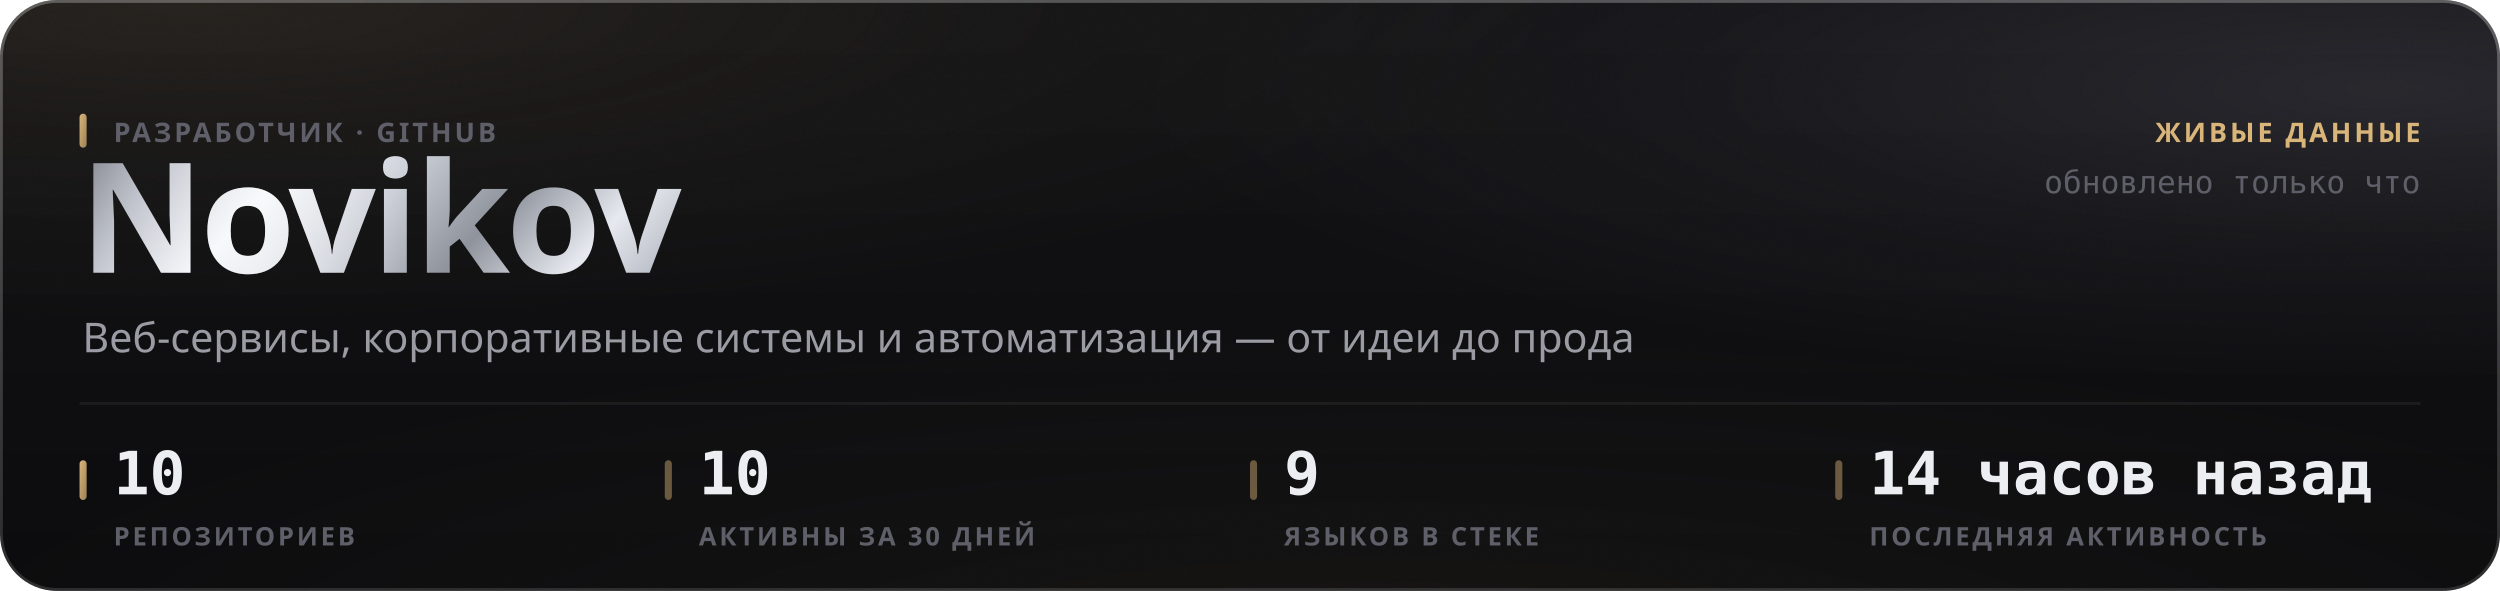
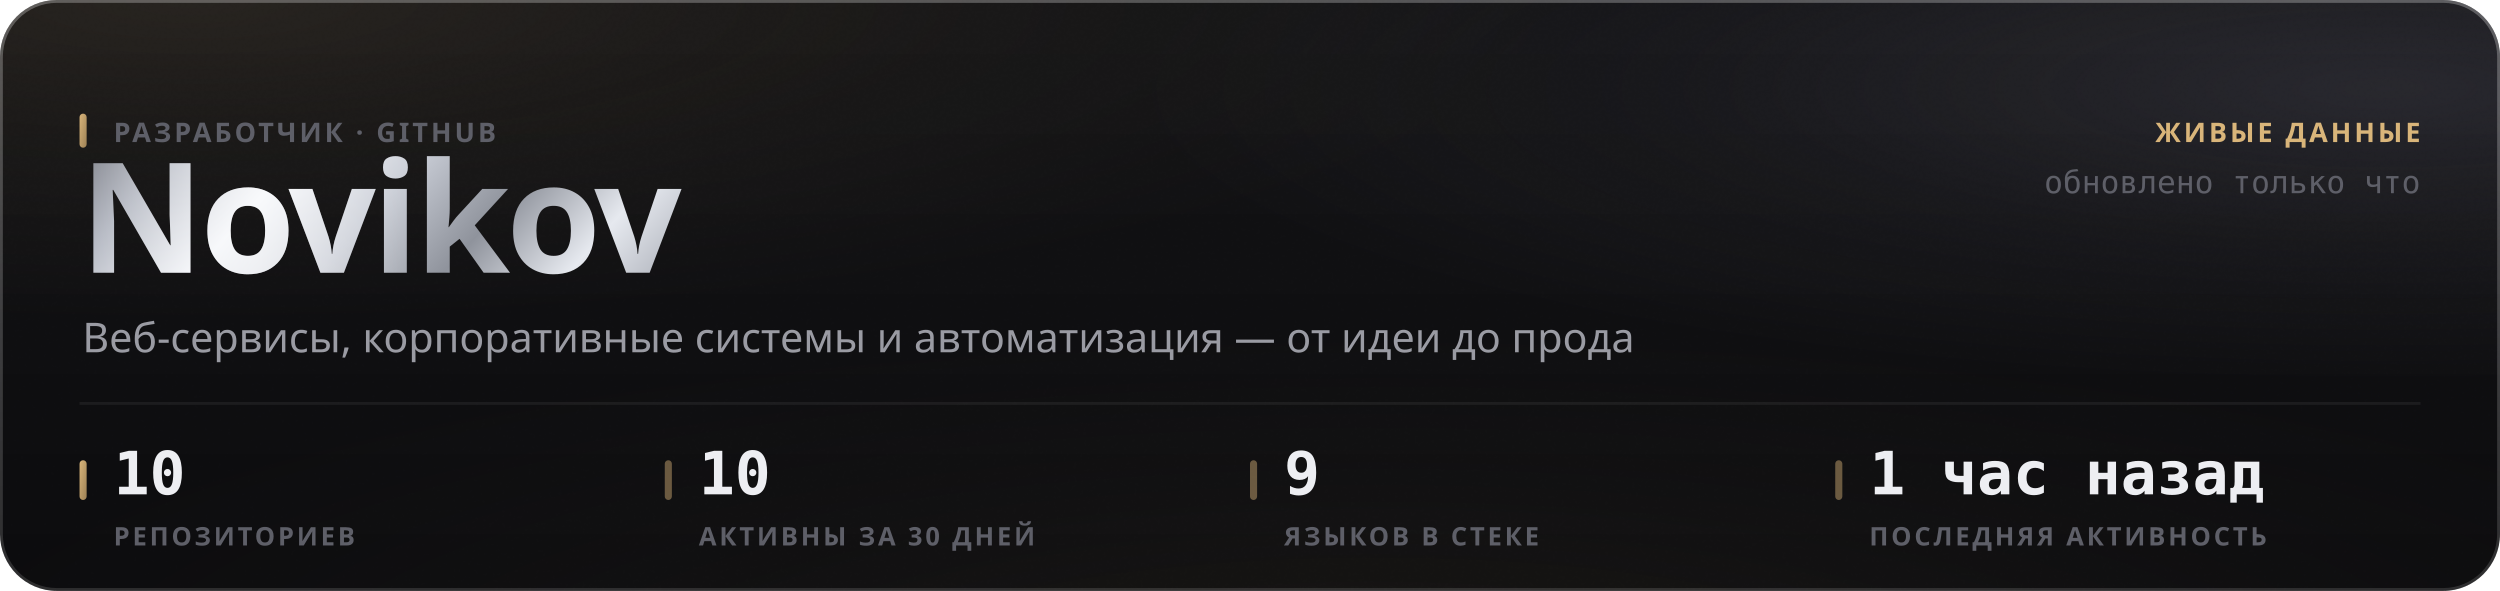
<svg xmlns="http://www.w3.org/2000/svg" width="880" height="208" viewBox="0 0 880 208" role="img">
  <style>
  text { font-family: -apple-system, BlinkMacSystemFont, 'Segoe UI', 'Noto Sans', Helvetica, Arial, sans-serif; }
  .mono { font-family: ui-monospace, 'SF Mono', 'Cascadia Mono', 'DejaVu Sans Mono', Menlo, Consolas, monospace; font-variant-numeric: tabular-nums; }
  .caps { letter-spacing: .1em; text-transform: uppercase; }

  @keyframes sheen  { from { transform: translateX(-120%); } to { transform: translateX(260%); } }
  @keyframes rise   { from { opacity: 0; transform: translateY(6px); } to { opacity: 1; transform: none; } }
  @keyframes slide  { from { opacity: 0; transform: translateX(-8px); } to { opacity: 1; transform: none; } }
  @keyframes grow   { from { transform: scaleY(0); } to { transform: scaleY(1); } }
  @keyframes widen  { from { transform: scaleX(0); } to { transform: scaleX(1); } }
  @keyframes draw   { from { stroke-dashoffset: 200; } to { stroke-dashoffset: 0; } }

  .sheen { animation: sheen 5.5s cubic-bezier(.45,0,.2,1) infinite; }
  .rise  { animation: rise .5s cubic-bezier(.16,1,.3,1) both; }
  .slide { animation: slide .42s cubic-bezier(.16,1,.3,1) both; }
  .bar   { transform-box: fill-box; transform-origin: 50% 100%;
           animation: grow .62s cubic-bezier(.16,1,.3,1) both; }
  .fill  { transform-box: fill-box; transform-origin: 0% 50%;
           animation: widen .8s cubic-bezier(.16,1,.3,1) both; }
  /* The hidden start state lives in the keyframes, never in the static rule.
     A renderer that ignores CSS animations then falls back to the FINISHED
     state — a drawn line, visible text — instead of an empty panel. */
  .spark { stroke-dasharray: 200;
           animation: draw 1.1s cubic-bezier(.16,1,.3,1) both; }

  @media (prefers-reduced-motion: reduce) {
    .sheen { animation: none; opacity: 0; }
    .rise, .slide, .bar, .fill, .spark { animation: none; opacity: 1; transform: none;
                                         stroke-dashoffset: 0; }
  }</style>
  <defs>
    <filter id="grain5" x="0" y="0" width="100%" height="100%">
      <feTurbulence type="fractalNoise" baseFrequency="0.85" numOctaves="3" stitchTiles="stitch" />
      <feColorMatrix type="saturate" values="0" />
    </filter>
    <linearGradient id="accent1" x1="0" y1="0" x2="1" y2="1">
      <stop offset="0%" stop-color="#d9b57a" />
      <stop offset="100%" stop-color="#9d8155" />
    </linearGradient>
    <radialGradient id="aurora6" cx="0.08" cy="0" r="0.55">
      <stop offset="0%" stop-color="#d9b47a" stop-opacity="0.1" />
      <stop offset="55%" stop-color="#d9b47a" stop-opacity="0.035" />
      <stop offset="100%" stop-color="#d9b47a" stop-opacity="0" />
    </radialGradient>
    <radialGradient id="aurora7" cx="0.95" cy="0.15" r="0.5">
      <stop offset="0%" stop-color="#706f83" stop-opacity="0.22" />
      <stop offset="55%" stop-color="#706f83" stop-opacity="0.077" />
      <stop offset="100%" stop-color="#706f83" stop-opacity="0" />
    </radialGradient>
    <radialGradient id="aurora8" cx="0.55" cy="1.15" r="0.6">
      <stop offset="0%" stop-color="#b39b74" stop-opacity="0.07" />
      <stop offset="55%" stop-color="#b39b74" stop-opacity="0.025" />
      <stop offset="100%" stop-color="#b39b74" stop-opacity="0" />
    </radialGradient>
    <linearGradient id="glass2" x1="0" y1="0" x2="0" y2="1">
      <stop offset="0%" stop-color="#ffffff" stop-opacity="0.036" />
      <stop offset="100%" stop-color="#ffffff" stop-opacity="0.007" />
    </linearGradient>
    <linearGradient id="rim3" x1="0" y1="0" x2="0" y2="1">
      <stop offset="0%" stop-color="#ffffff" stop-opacity="0.182" />
      <stop offset="100%" stop-color="#ffffff" stop-opacity="0.025" />
    </linearGradient>
    <linearGradient id="spec4" x1="0" y1="0" x2="1" y2="0">
      <stop offset="0%" stop-color="#ffffff" stop-opacity="0" />
      <stop offset="35%" stop-color="#ffffff" stop-opacity="0.336" />
      <stop offset="70%" stop-color="#ffffff" stop-opacity="0.118" />
      <stop offset="100%" stop-color="#ffffff" stop-opacity="0" />
    </linearGradient>
    <linearGradient id="metal9" x1="0" y1="0" x2="1" y2="0.25">
      <stop offset="0%" stop-color="#6e7078" />
      <stop offset="16.667%" stop-color="#b4b8c2" />
      <stop offset="33.333%" stop-color="#f2f4f8" />
      <stop offset="50%" stop-color="#c7cbd4" />
      <stop offset="66.667%" stop-color="#8f939c" />
      <stop offset="83.333%" stop-color="#e6e9ef" />
      <stop offset="100%" stop-color="#a7abb4" />
    </linearGradient>
    <linearGradient id="sheengrad11" x1="0" y1="0" x2="1" y2="0">
      <stop offset="0%" stop-color="#ffffff" stop-opacity="0" />
      <stop offset="50%" stop-color="#ffffff" stop-opacity="0.5" />
      <stop offset="100%" stop-color="#ffffff" stop-opacity="0" />
    </linearGradient>
    <clipPath id="wordclip10">
      <text x="28" y="96" font-size="54" font-weight="800" letter-spacing="-0.025em" font-family="-apple-system, BlinkMacSystemFont, 'Segoe UI', Helvetica, Arial, sans-serif">Novikov</text>
    </clipPath>
  </defs>
  <rect width="880" height="208" rx="20" fill="#0a0a0c" />
  <rect width="880" height="208" rx="20" fill="url(#aurora6)" />
  <rect width="880" height="208" rx="20" fill="url(#aurora7)" />
  <rect width="880" height="208" rx="20" fill="url(#aurora8)" />
  <rect width="880" height="208" rx="20" fill="url(#glass2)" />
  <rect width="880" height="208" rx="20" filter="url(#grain5)" opacity="0.085" style="mix-blend-mode:overlay" />
  <rect x=".5" y=".5" width="879" height="207" rx="19.5" fill="none" stroke="rgba(255,255,255,0.11)" />
  <rect x=".5" y=".5" width="879" height="207" rx="19.5" fill="none" stroke="url(#rim3)" />
  <path d="M20 1 H860" stroke="url(#spec4)" stroke-width="1.2" fill="none" />
  <g clip-path="url(#wordclip10)">
    <rect x="28" y="42" width="248.651" height="70.2" fill="url(#metal9)" />
    <rect class="sheen" x="28" y="42" width="124.325" height="70.2" fill="url(#sheengrad11)" />
  </g>
  <rect x="28" y="40" width="2.5" height="12" rx="1.25" fill="url(#accent1)" />
  <text x="40" y="50" font-size="9.5" font-weight="600" fill="#5e5f68" letter-spacing="0.11em">РАЗРАБОТЧИК · GITHUB</text>
  <text x="29" y="124" font-size="14.5" font-weight="400" fill="#9a9ba3">Веб-сервисы, корпоративные системы и автоматизация — от идеи до прода</text>
  <text x="852" y="50" font-size="9.5" font-weight="600" fill="#d9b57a" text-anchor="end" letter-spacing="0.11em">ЖИВЫЕ ДАННЫЕ</text>
  <text x="852" y="68" font-size="11" font-weight="400" fill="#5e5f68" text-anchor="end" class="mono">обновлено только что</text>
  <path d="M28 142 H852" stroke="rgba(255,255,255,0.06)" stroke-width="1" />
  <rect x="28" y="162" width="2.5" height="14" rx="1.25" fill="url(#accent1)" />
  <text x="40" y="174" font-size="21" font-weight="700" fill="#edeef2" class="mono rise" opacity="1">10</text>
  <text x="40" y="192" font-size="9" font-weight="600" fill="#5e5f68" letter-spacing="0.11em">РЕПОЗИТОРИЕВ</text>
  <rect x="234" y="162" width="2.5" height="14" rx="1.25" fill="rgba(217,181,122,0.45)" />
  <text x="246" y="174" font-size="21" font-weight="700" fill="#edeef2" class="mono rise" opacity="1">10</text>
  <text x="246" y="192" font-size="9" font-weight="600" fill="#5e5f68" letter-spacing="0.11em">АКТИВНЫ ЗА 30 ДНЕЙ</text>
  <rect x="440" y="162" width="2.5" height="14" rx="1.25" fill="rgba(217,181,122,0.45)" />
  <text x="452" y="174" font-size="21" font-weight="700" fill="#edeef2" class="mono rise" opacity="1">9</text>
  <text x="452" y="192" font-size="9" font-weight="600" fill="#5e5f68" letter-spacing="0.11em">ЯЗЫКОВ В СТЕКЕ</text>
  <rect x="646" y="162" width="2.5" height="14" rx="1.25" fill="rgba(217,181,122,0.45)" />
-   <text x="658" y="174" font-size="21" font-weight="700" fill="#edeef2" class="mono rise" opacity="1">14 часов назад</text>
+   <text x="658" y="174" font-size="21" font-weight="700" fill="#edeef2" class="mono rise" opacity="1">1 час назад</text>
  <text x="658" y="192" font-size="9" font-weight="600" fill="#5e5f68" letter-spacing="0.11em">ПОСЛЕДНЯЯ АКТИВНОСТЬ</text>
</svg>
